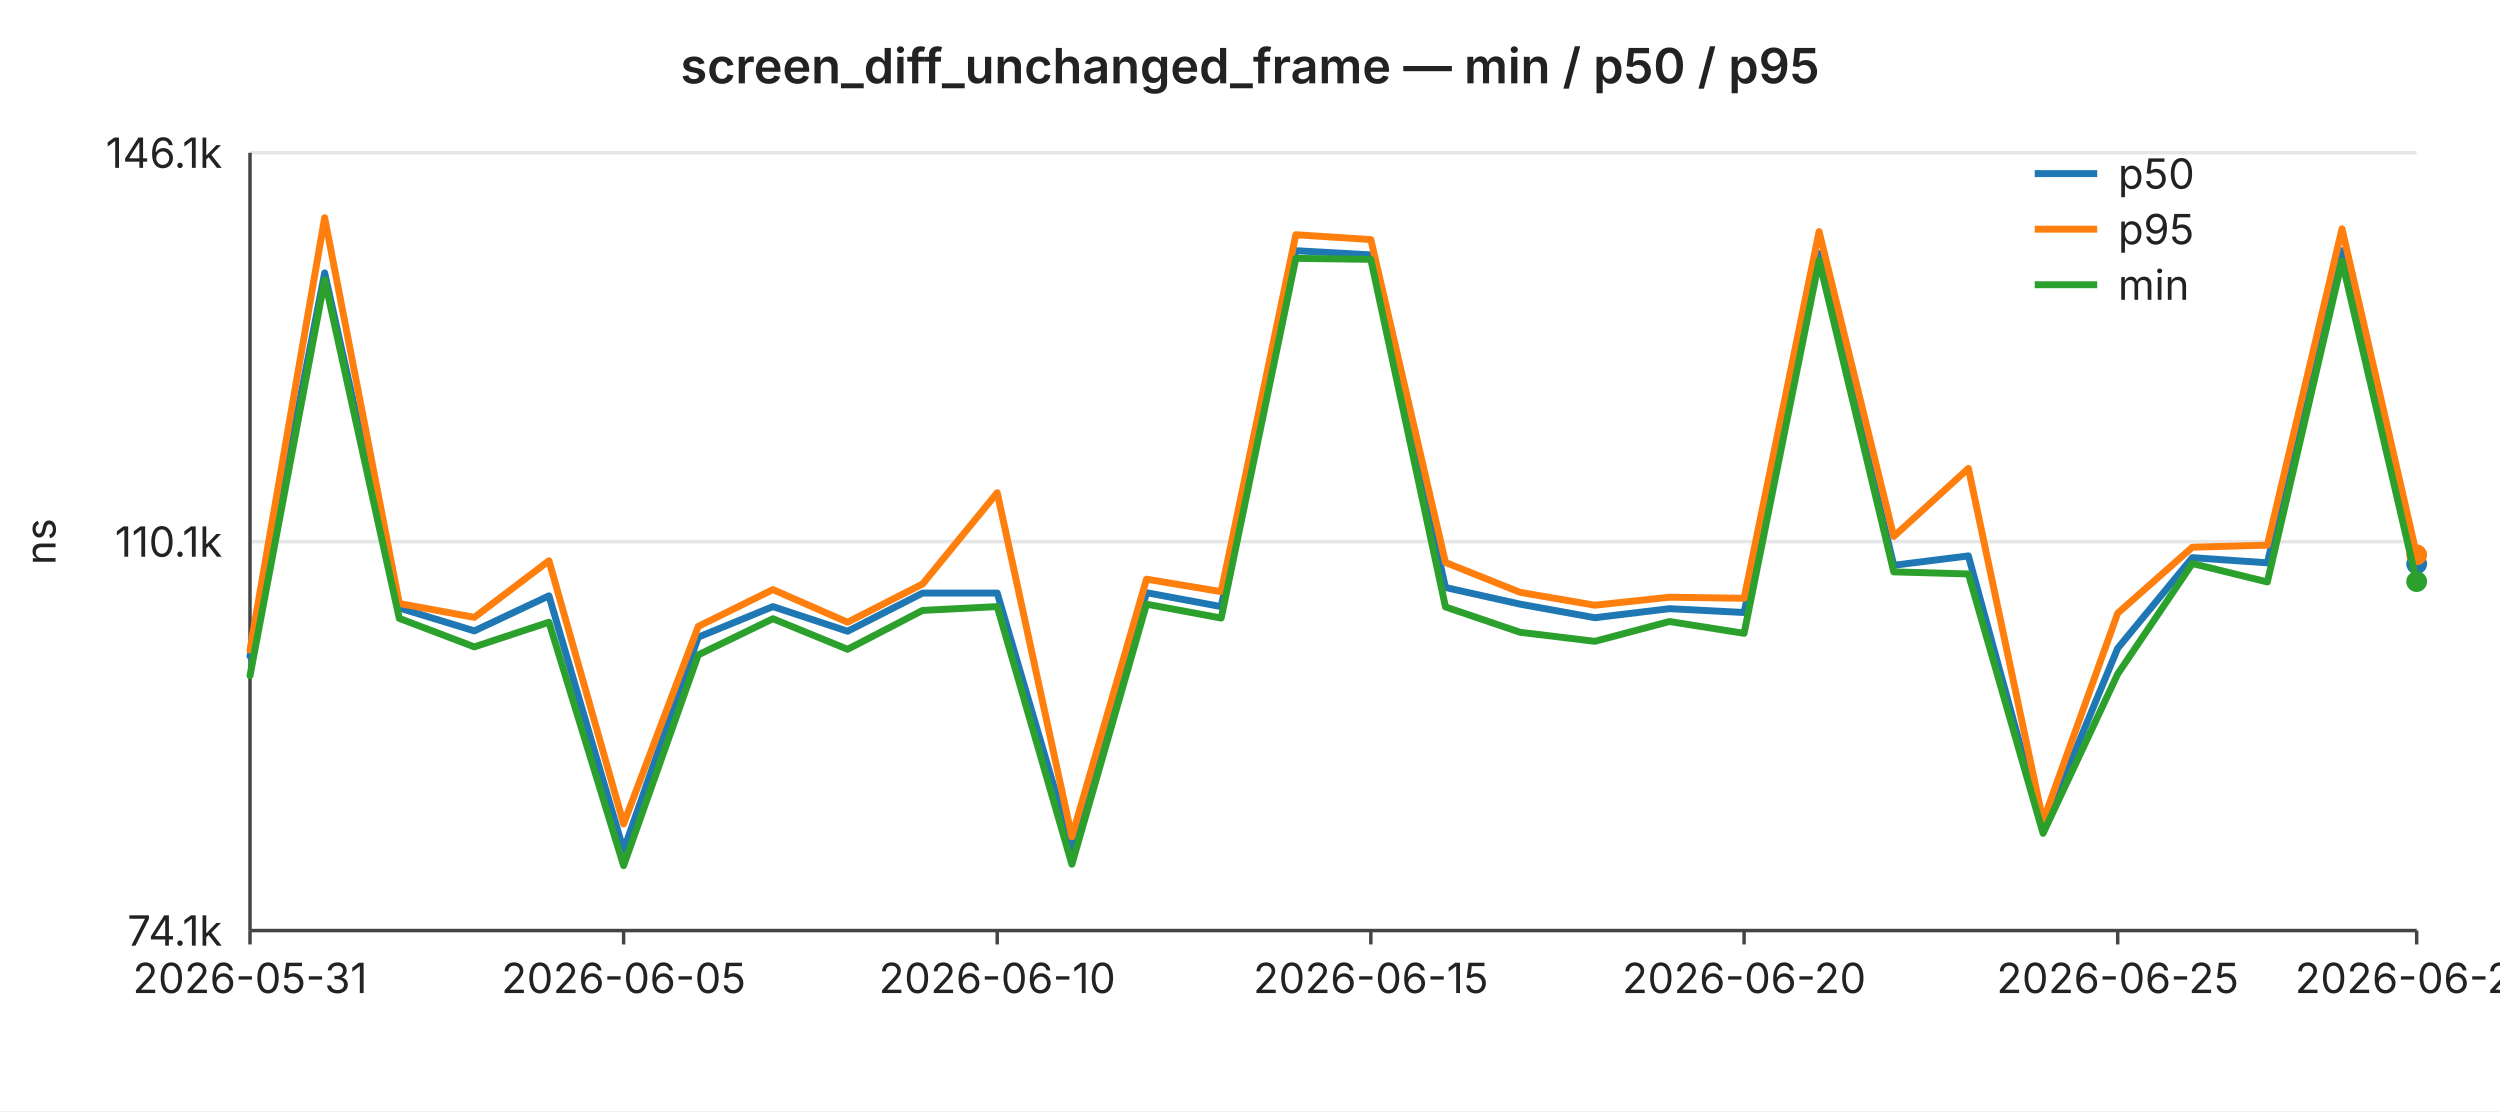
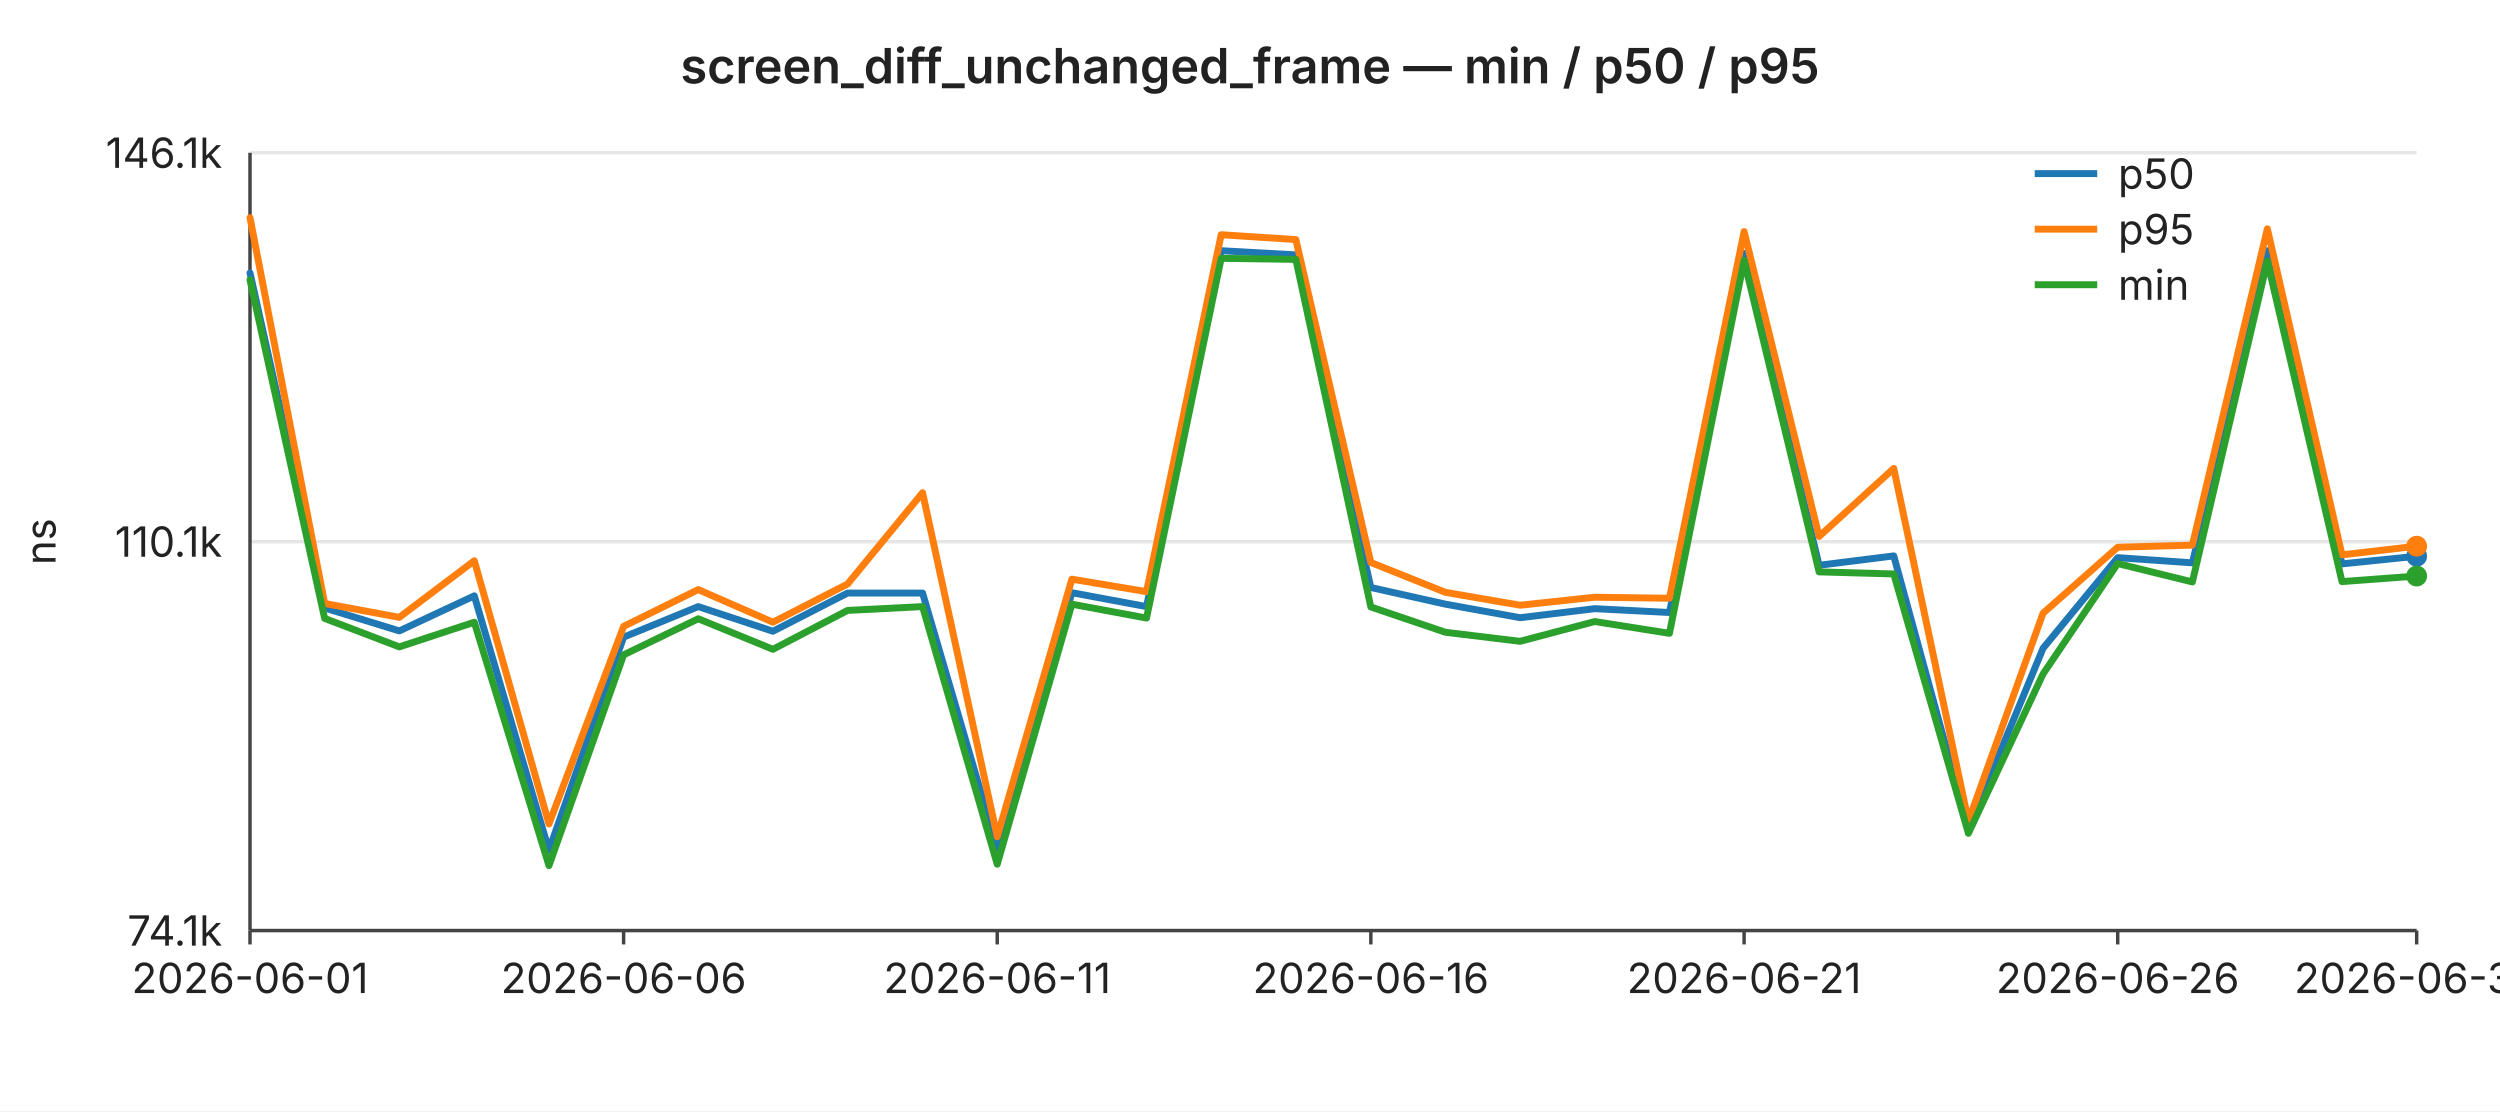
<svg xmlns="http://www.w3.org/2000/svg" width="720" height="320" viewBox="0 0 720 320" font-family="-apple-system,BlinkMacSystemFont,Segoe UI,sans-serif" font-size="12">
  <rect width="720" height="320" fill="#ffffff" />
  <text x="360" y="24" text-anchor="middle" font-size="14" font-weight="600" fill="#222">screen_diff_unchanged_frame — min / p50 / p95</text>
  <line x1="72" y1="44.0" x2="696" y2="44.0" stroke="#e6e6e6" stroke-width="1" />
  <text x="64" y="44.0" text-anchor="end" dominant-baseline="middle" fill="#222">146.1k</text>
  <line x1="72" y1="156.0" x2="696" y2="156.0" stroke="#e6e6e6" stroke-width="1" />
  <text x="64" y="156.0" text-anchor="end" dominant-baseline="middle" fill="#222">110.1k</text>
  <line x1="72" y1="268.0" x2="696" y2="268.0" stroke="#e6e6e6" stroke-width="1" />
  <text x="64" y="268.0" text-anchor="end" dominant-baseline="middle" fill="#222">74.1k</text>
  <text x="16" y="156" text-anchor="middle" fill="#222" transform="rotate(-90 16 156)">ns</text>
  <line x1="72" y1="44" x2="72" y2="268" stroke="#444" stroke-width="1" />
  <line x1="72" y1="268" x2="696" y2="268" stroke="#444" stroke-width="1" />
  <line x1="72.0" y1="268" x2="72.0" y2="272" stroke="#444" stroke-width="1" />
-   <text x="72.0" y="286" text-anchor="middle" fill="#222">2026-05-31</text>
+   <text x="72.0" y="286" text-anchor="middle" fill="#222">2026-06-01</text>
  <line x1="179.6" y1="268" x2="179.6" y2="272" stroke="#444" stroke-width="1" />
-   <text x="179.6" y="286" text-anchor="middle" fill="#222">2026-06-05</text>
+   <text x="179.6" y="286" text-anchor="middle" fill="#222">2026-06-06</text>
  <line x1="287.2" y1="268" x2="287.2" y2="272" stroke="#444" stroke-width="1" />
-   <text x="287.2" y="286" text-anchor="middle" fill="#222">2026-06-10</text>
+   <text x="287.2" y="286" text-anchor="middle" fill="#222">2026-06-11</text>
  <line x1="394.8" y1="268" x2="394.8" y2="272" stroke="#444" stroke-width="1" />
-   <text x="394.8" y="286" text-anchor="middle" fill="#222">2026-06-15</text>
+   <text x="394.8" y="286" text-anchor="middle" fill="#222">2026-06-16</text>
  <line x1="502.3" y1="268" x2="502.3" y2="272" stroke="#444" stroke-width="1" />
-   <text x="502.3" y="286" text-anchor="middle" fill="#222">2026-06-20</text>
+   <text x="502.3" y="286" text-anchor="middle" fill="#222">2026-06-21</text>
  <line x1="609.9" y1="268" x2="609.9" y2="272" stroke="#444" stroke-width="1" />
-   <text x="609.9" y="286" text-anchor="middle" fill="#222">2026-06-25</text>
+   <text x="609.9" y="286" text-anchor="middle" fill="#222">2026-06-26</text>
  <line x1="696.0" y1="268" x2="696.0" y2="272" stroke="#444" stroke-width="1" />
-   <text x="696.0" y="286" text-anchor="middle" fill="#222">2026-06-29</text>
-   <polyline fill="none" stroke="#1f77b4" stroke-width="2" stroke-linejoin="round" stroke-linecap="round" points="72.0,189.0 93.5,78.6 115.0,175.1 136.6,181.7 158.1,171.6 179.6,244.9 201.1,183.5 222.6,174.7 244.1,181.8 265.7,170.8 287.2,170.8 308.7,244.2 330.2,170.7 351.7,174.7 373.2,72.2 394.8,73.4 416.3,169.2 437.8,174.0 459.3,177.9 480.8,175.3 502.3,176.4 523.9,73.0 545.4,162.8 566.9,160.1 588.4,238.7 609.9,186.7 631.4,160.6 653.0,162.1 674.5,72.2 696.0,162.4" />
-   <circle cx="696.0" cy="162.4" r="3" fill="#1f77b4" />
-   <polyline fill="none" stroke="#ff7f0e" stroke-width="2" stroke-linejoin="round" stroke-linecap="round" points="72.0,187.2 93.5,62.7 115.0,173.8 136.6,177.8 158.1,161.5 179.6,237.3 201.1,180.4 222.6,169.8 244.1,179.2 265.7,168.2 287.2,141.9 308.7,241.0 330.2,166.8 351.7,170.4 373.2,67.6 394.8,69.0 416.3,162.0 437.8,170.6 459.3,174.3 480.8,172.0 502.3,172.3 523.9,66.7 545.4,154.5 566.9,134.9 588.4,236.5 609.9,176.6 631.4,157.6 653.0,157.0 674.5,65.9 696.0,159.8" />
-   <circle cx="696.0" cy="159.8" r="3" fill="#ff7f0e" />
-   <polyline fill="none" stroke="#2ca02c" stroke-width="2" stroke-linejoin="round" stroke-linecap="round" points="72.0,194.6 93.5,80.6 115.0,178.1 136.6,186.3 158.1,179.2 179.6,249.3 201.1,188.6 222.6,178.2 244.1,187.0 265.7,175.8 287.2,174.7 308.7,248.9 330.2,174.0 351.7,178.0 373.2,74.4 394.8,74.7 416.3,174.8 437.8,182.1 459.3,184.7 480.8,179.0 502.3,182.4 523.9,75.0 545.4,164.7 566.9,165.3 588.4,240.0 609.9,194.1 631.4,162.3 653.0,167.6 674.5,75.2 696.0,167.5" />
-   <circle cx="696.0" cy="167.5" r="3" fill="#2ca02c" />
+   <text x="696.0" y="286" text-anchor="middle" fill="#222">2026-06-30</text>
+   <polyline fill="none" stroke="#1f77b4" stroke-width="2" stroke-linejoin="round" stroke-linecap="round" points="72.0,78.6 93.5,175.1 115.0,181.7 136.6,171.6 158.1,244.9 179.6,183.5 201.1,174.7 222.6,181.8 244.1,170.8 265.7,170.8 287.2,244.2 308.7,170.7 330.2,174.7 351.7,72.2 373.2,73.4 394.8,169.2 416.3,174.0 437.8,177.9 459.3,175.3 480.8,176.4 502.3,73.0 523.9,162.8 545.4,160.1 566.9,238.7 588.4,186.7 609.9,160.6 631.4,162.1 653.0,72.2 674.5,162.4 696.0,160.2" />
+   <circle cx="696.0" cy="160.2" r="3" fill="#1f77b4" />
+   <polyline fill="none" stroke="#ff7f0e" stroke-width="2" stroke-linejoin="round" stroke-linecap="round" points="72.0,62.7 93.5,173.8 115.0,177.8 136.6,161.5 158.1,237.3 179.6,180.4 201.1,169.8 222.6,179.2 244.1,168.2 265.7,141.9 287.2,241.0 308.7,166.8 330.2,170.4 351.7,67.6 373.2,69.0 394.8,162.0 416.3,170.6 437.8,174.3 459.3,172.0 480.8,172.3 502.3,66.7 523.9,154.5 545.4,134.9 566.9,236.5 588.4,176.6 609.9,157.6 631.4,157.0 653.0,65.9 674.5,159.8 696.0,157.3" />
+   <circle cx="696.0" cy="157.3" r="3" fill="#ff7f0e" />
+   <polyline fill="none" stroke="#2ca02c" stroke-width="2" stroke-linejoin="round" stroke-linecap="round" points="72.0,80.6 93.5,178.1 115.0,186.3 136.6,179.2 158.1,249.3 179.6,188.6 201.1,178.2 222.6,187.0 244.1,175.8 265.7,174.7 287.2,248.9 308.7,174.0 330.2,178.0 351.7,74.4 373.2,74.7 394.8,174.8 416.3,182.1 437.8,184.7 459.3,179.0 480.8,182.4 502.3,75.0 523.9,164.7 545.4,165.3 566.9,240.0 588.4,194.1 609.9,162.3 631.4,167.6 653.0,75.2 674.5,167.5 696.0,165.9" />
+   <circle cx="696.0" cy="165.9" r="3" fill="#2ca02c" />
  <line x1="586" y1="50" x2="604" y2="50" stroke="#1f77b4" stroke-width="2" />
  <text x="610" y="50" dominant-baseline="middle" fill="#222">p50</text>
  <line x1="586" y1="66" x2="604" y2="66" stroke="#ff7f0e" stroke-width="2" />
  <text x="610" y="66" dominant-baseline="middle" fill="#222">p95</text>
  <line x1="586" y1="82" x2="604" y2="82" stroke="#2ca02c" stroke-width="2" />
  <text x="610" y="82" dominant-baseline="middle" fill="#222">min</text>
</svg>
